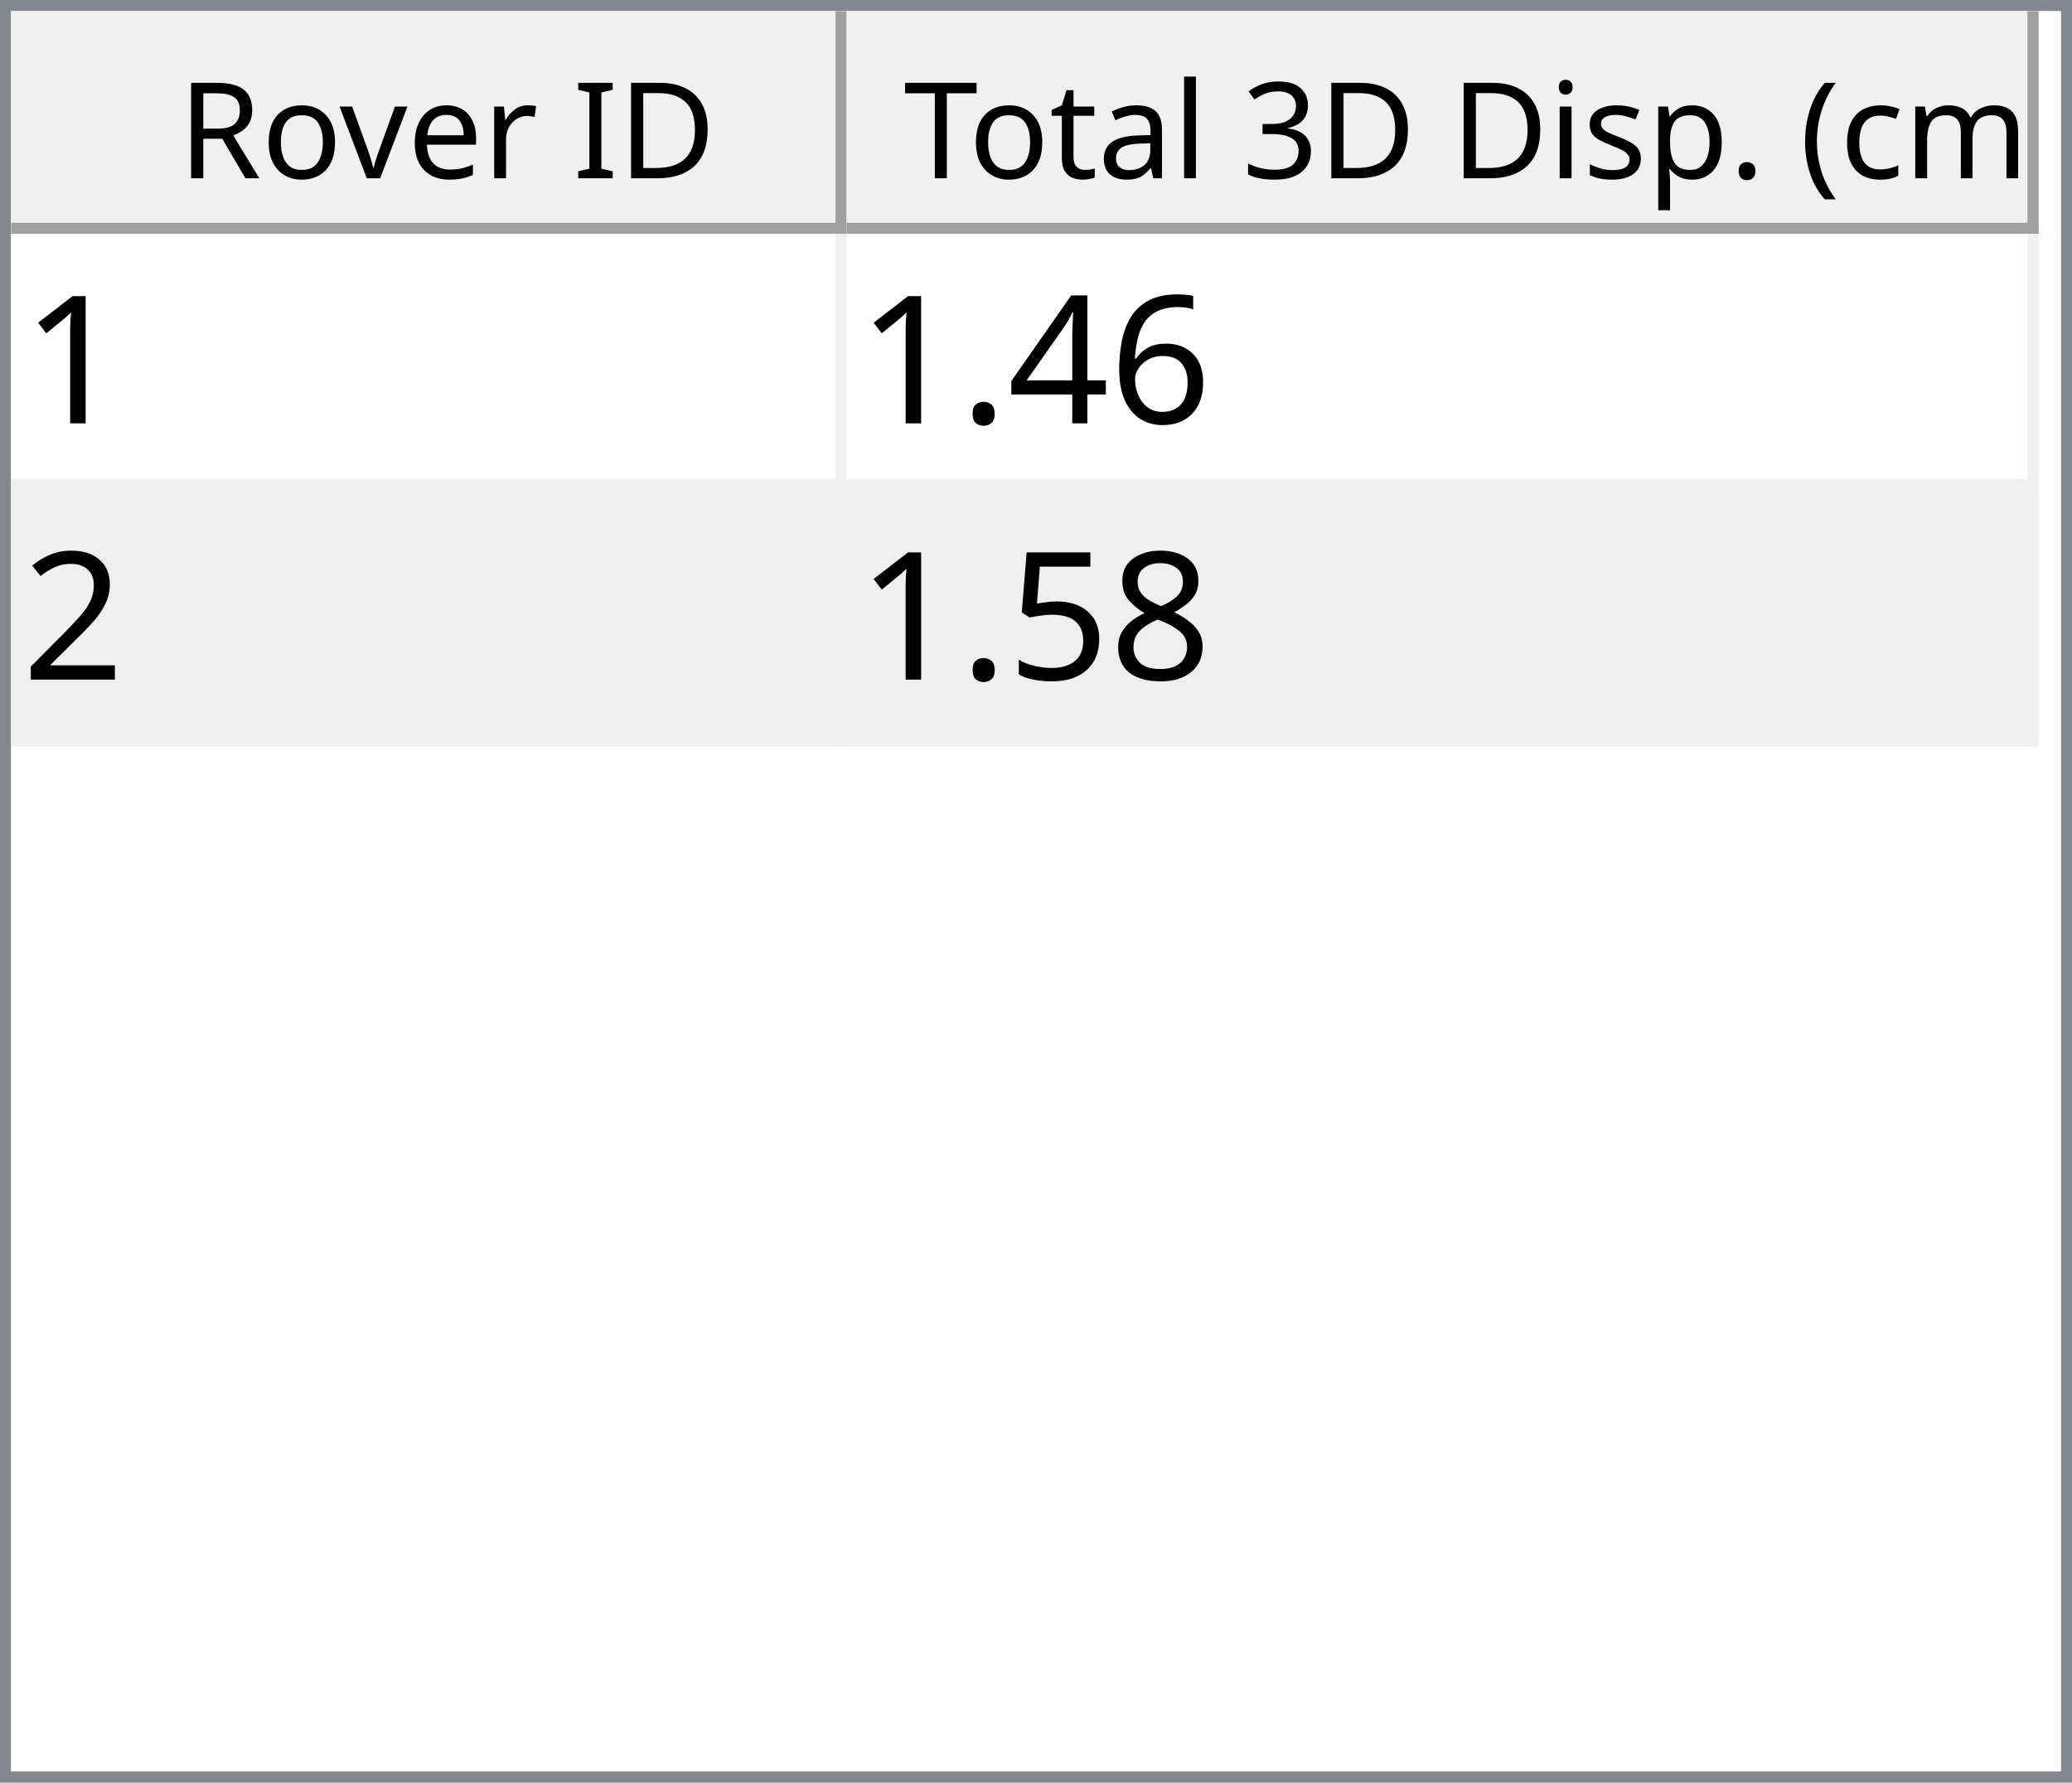
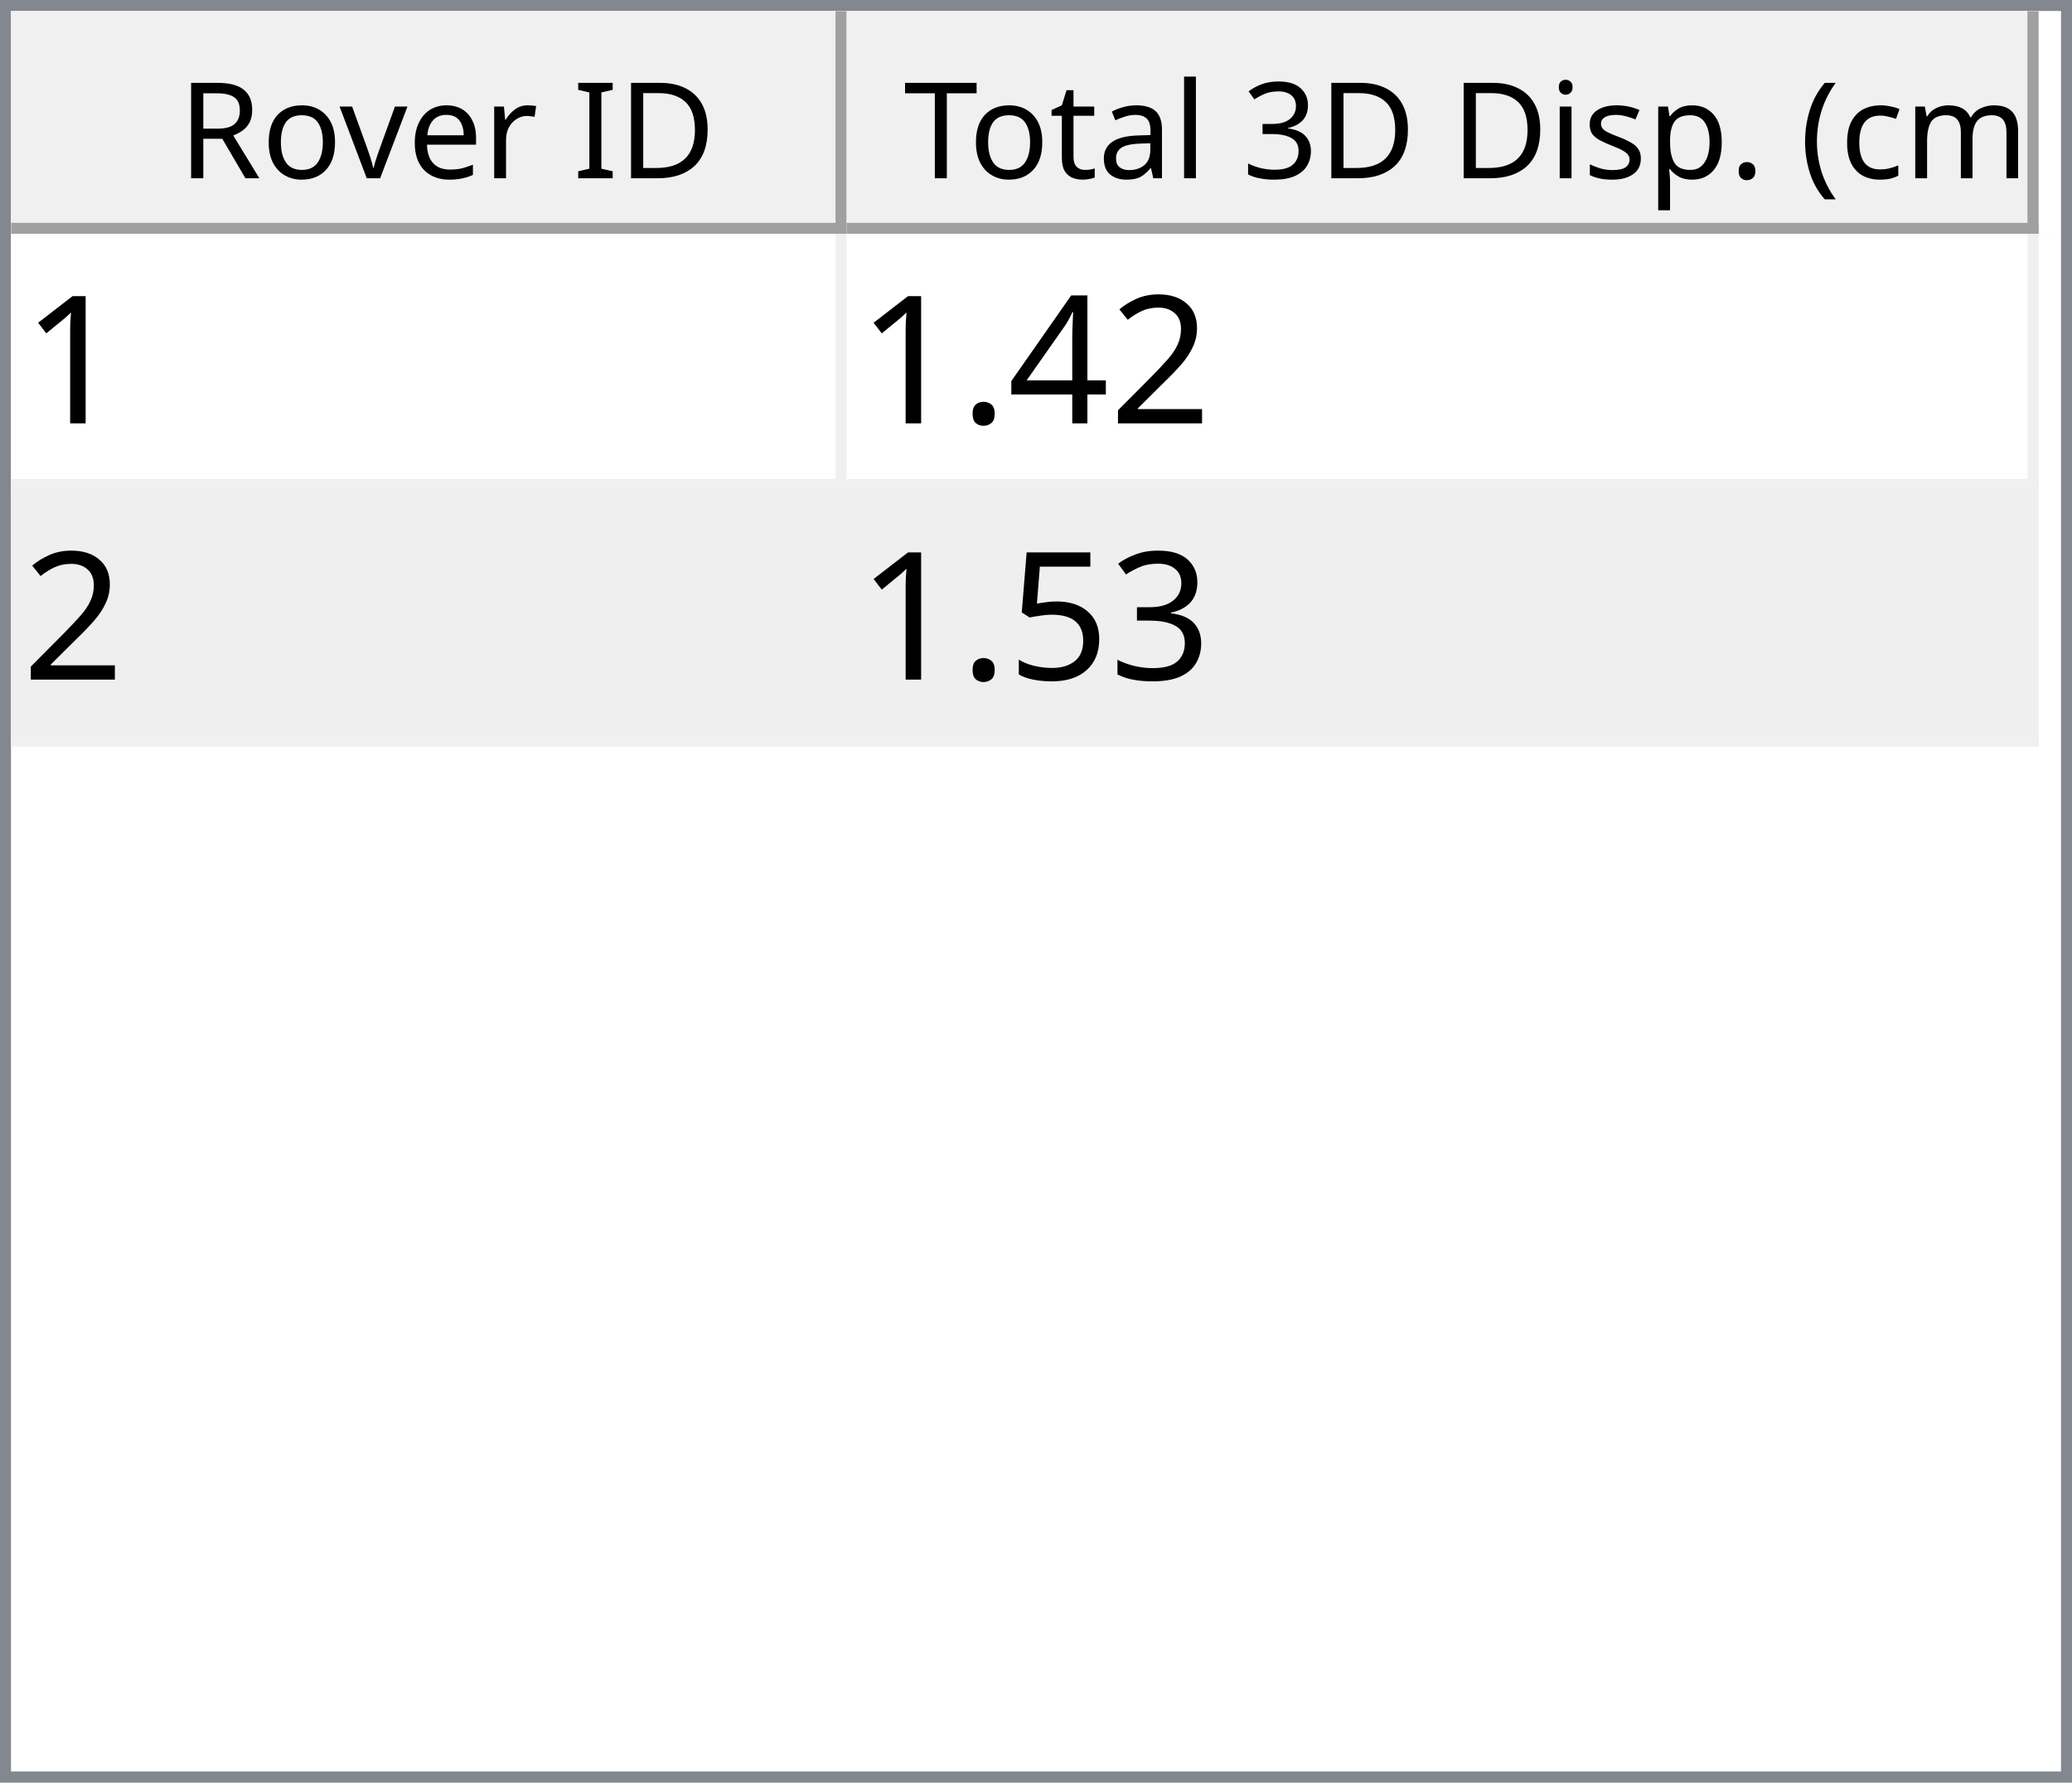
<svg xmlns="http://www.w3.org/2000/svg" style="fill-opacity:1; color-rendering:auto; color-interpolation:auto; text-rendering:auto; stroke:black; stroke-linecap:square; stroke-miterlimit:10; shape-rendering:auto; stroke-opacity:1; fill:black; stroke-dasharray:none; font-weight:normal; stroke-width:1; font-family:'Dialog'; font-style:normal; stroke-linejoin:miter; font-size:12px; stroke-dashoffset:0; image-rendering:auto;" width="186" height="160">
  <defs id="genericDefs" />
  <g>
    <defs id="defs1">
      <clipPath clipPathUnits="userSpaceOnUse" id="clipPath1">
        <path d="M0 0 L186 0 L186 160 L0 160 L0 0 Z" />
      </clipPath>
      <clipPath clipPathUnits="userSpaceOnUse" id="clipPath2">
        <path d="M0 0 L0 160 L186 160 L186 0 Z" />
      </clipPath>
      <clipPath clipPathUnits="userSpaceOnUse" id="clipPath3">
        <path d="M0 0 L0 20 L184 20 L184 0 Z" />
      </clipPath>
      <clipPath clipPathUnits="userSpaceOnUse" id="clipPath4">
        <path d="M0 0 L0 20 L75 20 L75 0 Z" />
      </clipPath>
      <clipPath clipPathUnits="userSpaceOnUse" id="clipPath5">
        <path d="M1 1 L1 19 L74 19 L74 1 Z" />
      </clipPath>
      <clipPath clipPathUnits="userSpaceOnUse" id="clipPath6">
        <path d="M0 0 L0 18 L73 18 L73 0 Z" />
      </clipPath>
      <clipPath clipPathUnits="userSpaceOnUse" id="clipPath7">
        <path d="M-0.5 -0.5 L-0.5 19.5 L74.5 19.5 L74.5 -0.5 Z" />
      </clipPath>
      <clipPath clipPathUnits="userSpaceOnUse" id="clipPath8">
        <path d="M0 0 L0 20 L107 20 L107 0 Z" />
      </clipPath>
      <clipPath clipPathUnits="userSpaceOnUse" id="clipPath9">
        <path d="M1 1 L1 19 L106 19 L106 1 Z" />
      </clipPath>
      <clipPath clipPathUnits="userSpaceOnUse" id="clipPath10">
        <path d="M0 0 L0 18 L105 18 L105 0 Z" />
      </clipPath>
      <clipPath clipPathUnits="userSpaceOnUse" id="clipPath11">
        <path d="M-0.5 -0.5 L-0.5 19.5 L106.5 19.5 L106.5 -0.5 Z" />
      </clipPath>
      <clipPath clipPathUnits="userSpaceOnUse" id="clipPath12">
        <path d="M0 0 L0 138 L184 138 L184 0 Z" />
      </clipPath>
      <clipPath clipPathUnits="userSpaceOnUse" id="clipPath13">
        <path d="M0 0 L0 46 L182 46 L182 0 Z" />
      </clipPath>
      <clipPath clipPathUnits="userSpaceOnUse" id="clipPath14">
        <path d="M-0.5 -0.5 L-0.5 45.5 L181.5 45.5 L181.5 -0.5 Z" />
      </clipPath>
      <clipPath clipPathUnits="userSpaceOnUse" id="clipPath15">
        <path d="M0 0 L0 22 L74 22 L74 0 Z" />
      </clipPath>
      <clipPath clipPathUnits="userSpaceOnUse" id="clipPath16">
        <path d="M0 0 L0 22 L106 22 L106 0 Z" />
      </clipPath>
      <font horiz-adv-x="64.551" id="font1">
        <font-face ascent="107.91" descent="25.098" units-per-em="100" style="font-style:normal; font-family:Segoe UI; font-weight:normal;" />
        <missing-glyph horiz-adv-x="64.551" d="M8.109 0 L8.109 68.266 L56.453 68.266 L56.453 0 L8.109 0 ZM15.328 7.234 L49.219 7.234 L49.219 61.031 L15.328 61.031 L15.328 7.234 Z" />
        <glyph unicode="D" horiz-adv-x="70.117" d="M9.188 0 L9.188 70.016 L28.516 70.016 Q65.531 70.016 65.531 35.891 Q65.531 19.672 55.25 9.836 Q44.969 0 27.734 0 L9.188 0 ZM17.391 62.594 L17.391 7.422 L27.828 7.422 Q41.609 7.422 49.273 14.797 Q56.938 22.172 56.938 35.688 Q56.938 62.594 28.328 62.594 L17.391 62.594 Z" />
        <glyph unicode="I" horiz-adv-x="26.611" d="M17.391 0 L9.188 0 L9.188 70.016 L17.391 70.016 L17.391 0 Z" />
        <glyph unicode=" " horiz-adv-x="27.393" d="" />
        <glyph unicode="r" horiz-adv-x="34.766" d="M34.188 41.891 Q32.078 43.5 28.125 43.5 Q23 43.5 19.555 38.672 Q16.109 33.844 16.109 25.484 L16.109 0 L8.109 0 L8.109 50 L16.109 50 L16.109 39.703 L16.312 39.703 Q18.016 44.969 21.531 47.922 Q25.047 50.875 29.391 50.875 Q32.516 50.875 34.188 50.203 L34.188 41.891 Z" />
        <glyph unicode="e" horiz-adv-x="52.295" d="M48.297 23 L12.984 23 Q13.188 14.656 17.484 10.109 Q21.781 5.562 29.297 5.562 Q37.75 5.562 44.828 11.141 L44.828 3.609 Q38.234 -1.172 27.391 -1.172 Q16.797 -1.172 10.742 5.641 Q4.688 12.453 4.688 24.812 Q4.688 36.469 11.305 43.82 Q17.922 51.172 27.734 51.172 Q37.547 51.172 42.922 44.828 Q48.297 38.484 48.297 27.203 L48.297 23 ZM40.094 29.781 Q40.047 36.719 36.75 40.578 Q33.453 44.438 27.594 44.438 Q21.922 44.438 17.969 40.383 Q14.016 36.328 13.094 29.781 L40.094 29.781 Z" />
        <glyph unicode="v" horiz-adv-x="47.9" d="M47.406 50 L27.484 0 L19.625 0 L0.688 50 L9.469 50 L22.172 13.672 Q23.578 9.672 23.922 6.688 L24.125 6.688 Q24.609 10.453 25.688 13.484 L38.969 50 L47.406 50 Z" />
        <glyph unicode="o" horiz-adv-x="58.594" d="M29 -1.172 Q17.922 -1.172 11.305 5.836 Q4.688 12.844 4.688 24.422 Q4.688 37.016 11.57 44.094 Q18.453 51.172 30.172 51.172 Q41.359 51.172 47.633 44.289 Q53.906 37.406 53.906 25.203 Q53.906 13.234 47.141 6.031 Q40.375 -1.172 29 -1.172 ZM29.594 44.438 Q21.875 44.438 17.383 39.188 Q12.891 33.938 12.891 24.703 Q12.891 15.828 17.43 10.695 Q21.969 5.562 29.594 5.562 Q37.359 5.562 41.531 10.594 Q45.703 15.625 45.703 24.906 Q45.703 34.281 41.531 39.359 Q37.359 44.438 29.594 44.438 Z" />
        <glyph unicode="R" horiz-adv-x="59.814" d="M59.375 0 L49.609 0 L37.891 19.625 Q36.281 22.359 34.766 24.289 Q33.25 26.219 31.664 27.438 Q30.078 28.656 28.25 29.219 Q26.422 29.781 24.125 29.781 L17.391 29.781 L17.391 0 L9.188 0 L9.188 70.016 L30.078 70.016 Q34.672 70.016 38.555 68.867 Q42.438 67.719 45.289 65.375 Q48.141 63.031 49.758 59.547 Q51.375 56.062 51.375 51.375 Q51.375 47.703 50.273 44.656 Q49.172 41.609 47.148 39.211 Q45.125 36.812 42.266 35.133 Q39.406 33.453 35.844 32.516 L35.844 32.328 Q37.594 31.547 38.891 30.547 Q40.188 29.547 41.359 28.18 Q42.531 26.812 43.68 25.078 Q44.828 23.344 46.234 21.047 L59.375 0 ZM17.391 62.594 L17.391 37.203 L28.516 37.203 Q31.594 37.203 34.203 38.133 Q36.812 39.062 38.719 40.797 Q40.625 42.531 41.703 45.047 Q42.781 47.562 42.781 50.688 Q42.781 56.297 39.141 59.445 Q35.5 62.594 28.609 62.594 L17.391 62.594 Z" />
        <glyph unicode=")" horiz-adv-x="30.176" d="M8.297 -15.922 L1.172 -15.922 Q16.406 2.344 16.406 26.812 Q16.406 51.469 1.078 70.016 L8.297 70.016 Q23.531 52.156 23.531 26.703 Q23.531 1.375 8.297 -15.922 Z" />
        <glyph unicode="m" horiz-adv-x="86.133" d="M79.109 0 L71.094 0 L71.094 28.719 Q71.094 37.016 68.531 40.727 Q65.969 44.438 59.906 44.438 Q54.781 44.438 51.195 39.75 Q47.609 35.062 47.609 28.516 L47.609 0 L39.594 0 L39.594 29.688 Q39.594 44.438 28.219 44.438 Q22.953 44.438 19.531 40.016 Q16.109 35.594 16.109 28.516 L16.109 0 L8.109 0 L8.109 50 L16.109 50 L16.109 42.094 L16.312 42.094 Q21.625 51.172 31.844 51.172 Q36.969 51.172 40.773 48.312 Q44.578 45.453 46 40.828 Q51.562 51.172 62.594 51.172 Q79.109 51.172 79.109 30.812 L79.109 0 Z" />
        <glyph unicode="c" horiz-adv-x="46.191" d="M42.188 2.297 Q36.422 -1.172 28.516 -1.172 Q17.828 -1.172 11.258 5.789 Q4.688 12.75 4.688 23.828 Q4.688 36.188 11.766 43.68 Q18.844 51.172 30.672 51.172 Q37.25 51.172 42.281 48.734 L42.281 40.531 Q36.719 44.438 30.375 44.438 Q22.703 44.438 17.797 38.945 Q12.891 33.453 12.891 24.516 Q12.891 15.719 17.508 10.641 Q22.125 5.562 29.891 5.562 Q36.422 5.562 42.188 9.906 L42.188 2.297 Z" />
        <glyph unicode="(" horiz-adv-x="30.176" d="M29.109 -15.922 L21.969 -15.922 Q6.844 1.375 6.844 26.703 Q6.844 52.156 21.969 70.016 L29.203 70.016 Q13.875 51.469 13.875 26.812 Q13.875 2.344 29.109 -15.922 Z" />
        <glyph unicode="." horiz-adv-x="21.68" d="M10.891 -1.078 Q8.641 -1.078 7.055 0.539 Q5.469 2.156 5.469 4.391 Q5.469 6.641 7.055 8.273 Q8.641 9.906 10.891 9.906 Q13.188 9.906 14.797 8.273 Q16.406 6.641 16.406 4.391 Q16.406 2.156 14.797 0.539 Q13.188 -1.078 10.891 -1.078 Z" />
        <glyph unicode="p" horiz-adv-x="58.789" d="M16.312 7.234 L16.109 7.234 L16.109 -23 L8.109 -23 L8.109 50 L16.109 50 L16.109 41.219 L16.312 41.219 Q22.219 51.172 33.594 51.172 Q43.266 51.172 48.688 44.461 Q54.109 37.75 54.109 26.469 Q54.109 13.922 48 6.375 Q41.891 -1.172 31.297 -1.172 Q21.578 -1.172 16.312 7.234 ZM16.109 27.391 L16.109 20.406 Q16.109 14.203 20.141 9.883 Q24.172 5.562 30.375 5.562 Q37.641 5.562 41.773 11.133 Q45.906 16.703 45.906 26.609 Q45.906 34.969 42.047 39.703 Q38.188 44.438 31.594 44.438 Q24.609 44.438 20.359 39.578 Q16.109 34.719 16.109 27.391 Z" />
        <glyph unicode="s" horiz-adv-x="42.432" d="M5.078 1.812 L5.078 10.406 Q11.625 5.562 19.484 5.562 Q30.031 5.562 30.031 12.594 Q30.031 14.594 29.125 15.992 Q28.219 17.391 26.68 18.461 Q25.141 19.531 23.07 20.383 Q21 21.234 18.609 22.172 Q15.281 23.484 12.766 24.828 Q10.25 26.172 8.57 27.859 Q6.891 29.547 6.031 31.695 Q5.172 33.844 5.172 36.719 Q5.172 40.234 6.789 42.945 Q8.406 45.656 11.086 47.484 Q13.766 49.312 17.211 50.242 Q20.656 51.172 24.312 51.172 Q30.812 51.172 35.938 48.922 L35.938 40.828 Q30.422 44.438 23.25 44.438 Q21 44.438 19.195 43.922 Q17.391 43.406 16.094 42.477 Q14.797 41.547 14.086 40.258 Q13.375 38.969 13.375 37.406 Q13.375 35.453 14.086 34.133 Q14.797 32.812 16.164 31.789 Q17.531 30.766 19.484 29.938 Q21.438 29.109 23.922 28.125 Q27.25 26.859 29.883 25.516 Q32.516 24.172 34.375 22.484 Q36.234 20.797 37.234 18.602 Q38.234 16.406 38.234 13.375 Q38.234 9.672 36.602 6.938 Q34.969 4.203 32.234 2.398 Q29.5 0.594 25.93 -0.289 Q22.359 -1.172 18.453 -1.172 Q10.75 -1.172 5.078 1.812 Z" />
        <glyph unicode="i" horiz-adv-x="24.219" d="M12.203 62.703 Q10.062 62.703 8.547 64.164 Q7.031 65.625 7.031 67.875 Q7.031 70.125 8.547 71.609 Q10.062 73.094 12.203 73.094 Q14.406 73.094 15.945 71.609 Q17.484 70.125 17.484 67.875 Q17.484 65.719 15.945 64.211 Q14.406 62.703 12.203 62.703 ZM16.109 0 L8.109 0 L8.109 50 L16.109 50 L16.109 0 Z" />
        <glyph unicode="3" horiz-adv-x="53.906" d="M46.531 19.828 Q46.531 15.094 44.75 11.211 Q42.969 7.328 39.719 4.57 Q36.469 1.812 31.93 0.297 Q27.391 -1.219 21.922 -1.219 Q11.922 -1.219 6 2.594 L6 11.188 Q13.094 5.609 22.219 5.609 Q25.875 5.609 28.828 6.539 Q31.781 7.469 33.906 9.227 Q36.031 10.984 37.18 13.477 Q38.328 15.969 38.328 19.094 Q38.328 32.812 18.797 32.812 L12.984 32.812 L12.984 39.594 L18.5 39.594 Q35.797 39.594 35.797 52.484 Q35.797 64.406 22.609 64.406 Q15.188 64.406 8.688 59.422 L8.688 67.188 Q15.375 71.188 24.609 71.188 Q29 71.188 32.57 69.969 Q36.141 68.75 38.68 66.555 Q41.219 64.359 42.609 61.281 Q44 58.203 44 54.5 Q44 40.672 30.031 36.719 L30.031 36.531 Q33.594 36.141 36.625 34.797 Q39.656 33.453 41.852 31.305 Q44.047 29.156 45.289 26.25 Q46.531 23.344 46.531 19.828 Z" />
        <glyph unicode="l" horiz-adv-x="24.219" d="M16.109 0 L8.109 0 L8.109 74.031 L16.109 74.031 L16.109 0 Z" />
        <glyph unicode="a" horiz-adv-x="50.879" d="M43.891 0 L35.891 0 L35.891 7.812 L35.688 7.812 Q30.469 -1.172 20.312 -1.172 Q12.844 -1.172 8.617 2.781 Q4.391 6.734 4.391 13.281 Q4.391 27.297 20.906 29.594 L35.891 31.688 Q35.891 44.438 25.594 44.438 Q16.547 44.438 9.281 38.281 L9.281 46.484 Q16.656 51.172 26.266 51.172 Q43.891 51.172 43.891 32.516 L43.891 0 ZM35.891 25.297 L23.828 23.641 Q18.266 22.859 15.43 20.875 Q12.594 18.891 12.594 13.875 Q12.594 10.203 15.211 7.883 Q17.828 5.562 22.172 5.562 Q28.125 5.562 32.008 9.742 Q35.891 13.922 35.891 20.312 L35.891 25.297 Z" />
        <glyph unicode="t" horiz-adv-x="33.887" d="M31.297 0.484 Q28.469 -1.078 23.828 -1.078 Q10.688 -1.078 10.688 13.578 L10.688 43.172 L2.094 43.172 L2.094 50 L10.688 50 L10.688 62.203 L18.703 64.797 L18.703 50 L31.297 50 L31.297 43.172 L18.703 43.172 L18.703 14.984 Q18.703 9.969 20.414 7.82 Q22.125 5.672 26.078 5.672 Q29.109 5.672 31.297 7.328 L31.297 0.484 Z" />
        <glyph unicode="T" horiz-adv-x="52.393" d="M50.594 62.594 L30.375 62.594 L30.375 0 L22.172 0 L22.172 62.594 L2 62.594 L2 70.016 L50.594 70.016 L50.594 62.594 Z" />
      </font>
      <font horiz-adv-x="75.0" id="font2">
        <font-face ascent="100.537" descent="21.973" units-per-em="100" style="font-style:normal; font-family:sans-serif; font-weight:normal;" />
        <missing-glyph horiz-adv-x="75.0" d="M12.5 0 L12.5 62.5 L62.5 62.5 L62.5 0 L12.5 0 ZM14.062 1.562 L60.938 1.562 L60.938 60.938 L14.062 60.938 L14.062 1.562 Z" />
        <glyph unicode="1" horiz-adv-x="55.615" d="M37.25 0 L28.469 0 L28.469 56 Q25.297 52.984 20.141 49.953 Q14.984 46.922 10.891 45.406 L10.891 53.906 Q18.266 57.375 23.781 62.305 Q29.297 67.234 31.594 71.875 L37.25 71.875 L37.25 0 Z" />
-         <glyph unicode="6" horiz-adv-x="55.615" d="M49.75 54.047 L41.016 53.375 Q39.844 58.547 37.703 60.891 Q34.125 64.656 28.906 64.656 Q24.703 64.656 21.531 62.312 Q17.391 59.281 14.992 53.469 Q12.594 47.656 12.5 36.922 Q15.672 41.75 20.266 44.094 Q24.859 46.438 29.891 46.438 Q38.672 46.438 44.852 39.969 Q51.031 33.5 51.031 23.25 Q51.031 16.5 48.125 10.719 Q45.219 4.938 40.141 1.859 Q35.062 -1.219 28.609 -1.219 Q17.625 -1.219 10.695 6.859 Q3.766 14.938 3.766 33.5 Q3.766 54.25 11.422 63.672 Q18.109 71.875 29.438 71.875 Q37.891 71.875 43.289 67.141 Q48.688 62.406 49.75 54.047 ZM13.875 23.188 Q13.875 18.656 15.797 14.508 Q17.719 10.359 21.188 8.18 Q24.656 6 28.469 6 Q34.031 6 38.039 10.492 Q42.047 14.984 42.047 22.703 Q42.047 30.125 38.086 34.398 Q34.125 38.672 28.125 38.672 Q22.172 38.672 18.023 34.398 Q13.875 30.125 13.875 23.188 Z" />
+         <glyph unicode="2" horiz-adv-x="55.615" d="M50.344 8.453 L50.344 0 L3.031 0 Q2.938 3.172 4.047 6.109 Q5.859 10.938 9.836 15.625 Q13.812 20.312 21.344 26.469 Q33.016 36.031 37.117 41.625 Q41.219 47.219 41.219 52.203 Q41.219 57.422 37.477 61.008 Q33.734 64.594 27.734 64.594 Q21.391 64.594 17.578 60.789 Q13.766 56.984 13.719 50.25 L4.688 51.172 Q5.609 61.281 11.664 66.578 Q17.719 71.875 27.938 71.875 Q38.234 71.875 44.242 66.164 Q50.25 60.453 50.25 52 Q50.25 47.703 48.492 43.555 Q46.734 39.406 42.656 34.812 Q38.578 30.219 29.109 22.219 Q21.188 15.578 18.945 13.211 Q16.703 10.844 15.234 8.453 L50.344 8.453 Z" />
        <glyph unicode="4" horiz-adv-x="55.615" d="M32.328 0 L32.328 17.141 L1.266 17.141 L1.266 25.203 L33.938 71.578 L41.109 71.578 L41.109 25.203 L50.781 25.203 L50.781 17.141 L41.109 17.141 L41.109 0 L32.328 0 ZM32.328 25.203 L32.328 57.469 L9.906 25.203 L32.328 25.203 Z" />
        <glyph unicode="." horiz-adv-x="27.783" d="M9.078 0 L9.078 10.016 L19.094 10.016 L19.094 0 L9.078 0 Z" />
-         <glyph unicode="2" horiz-adv-x="55.615" d="M50.344 8.453 L50.344 0 L3.031 0 Q2.938 3.172 4.047 6.109 Q5.859 10.938 9.836 15.625 Q13.812 20.312 21.344 26.469 Q33.016 36.031 37.117 41.625 Q41.219 47.219 41.219 52.203 Q41.219 57.422 37.477 61.008 Q33.734 64.594 27.734 64.594 Q21.391 64.594 17.578 60.789 Q13.766 56.984 13.719 50.25 L4.688 51.172 Q5.609 61.281 11.664 66.578 Q17.719 71.875 27.938 71.875 Q38.234 71.875 44.242 66.164 Q50.25 60.453 50.25 52 Q50.25 47.703 48.492 43.555 Q46.734 39.406 42.656 34.812 Q38.578 30.219 29.109 22.219 Q21.188 15.578 18.945 13.211 Q16.703 10.844 15.234 8.453 L50.344 8.453 Z" />
-         <glyph unicode="8" horiz-adv-x="55.615" d="M17.672 38.812 Q12.203 40.828 9.57 44.539 Q6.938 48.25 6.938 53.422 Q6.938 61.234 12.555 66.555 Q18.172 71.875 27.484 71.875 Q36.859 71.875 42.578 66.43 Q48.297 60.984 48.297 53.172 Q48.297 48.188 45.68 44.508 Q43.062 40.828 37.75 38.812 Q44.344 36.672 47.781 31.883 Q51.219 27.094 51.219 20.453 Q51.219 11.281 44.727 5.031 Q38.234 -1.219 27.641 -1.219 Q17.047 -1.219 10.547 5.055 Q4.047 11.328 4.047 20.703 Q4.047 27.688 7.594 32.398 Q11.141 37.109 17.672 38.812 ZM15.922 53.719 Q15.922 48.641 19.195 45.414 Q22.469 42.188 27.688 42.188 Q32.766 42.188 36.016 45.383 Q39.266 48.578 39.266 53.219 Q39.266 58.062 35.914 61.359 Q32.562 64.656 27.594 64.656 Q22.562 64.656 19.242 61.43 Q15.922 58.203 15.922 53.719 ZM13.094 20.656 Q13.094 16.891 14.875 13.375 Q16.656 9.859 20.172 7.93 Q23.688 6 27.734 6 Q34.031 6 38.133 10.055 Q42.234 14.109 42.234 20.359 Q42.234 26.703 38.016 30.859 Q33.797 35.016 27.438 35.016 Q21.234 35.016 17.164 30.914 Q13.094 26.812 13.094 20.656 Z" />
+         <glyph unicode="3" horiz-adv-x="55.615" d="M4.203 18.891 L12.984 20.062 Q14.5 12.594 18.141 9.297 Q21.781 6 27 6 Q33.203 6 37.477 10.297 Q41.75 14.594 41.75 20.953 Q41.75 27 37.797 30.93 Q33.844 34.859 27.734 34.859 Q25.25 34.859 21.531 33.891 L22.516 41.609 Q23.391 41.5 23.922 41.5 Q29.547 41.5 34.039 44.43 Q38.531 47.359 38.531 53.469 Q38.531 58.297 35.258 61.477 Q31.984 64.656 26.812 64.656 Q21.688 64.656 18.266 61.43 Q14.844 58.203 13.875 51.766 L5.078 53.328 Q6.688 62.156 12.398 67.016 Q18.109 71.875 26.609 71.875 Q32.469 71.875 37.398 69.359 Q42.328 66.844 44.945 62.5 Q47.562 58.156 47.562 53.266 Q47.562 48.641 45.07 44.828 Q42.578 41.016 37.703 38.766 Q44.047 37.312 47.562 32.695 Q51.078 28.078 51.078 21.141 Q51.078 11.766 44.242 5.25 Q37.406 -1.266 26.953 -1.266 Q17.531 -1.266 11.305 4.352 Q5.078 9.969 4.203 18.891 Z" />
        <glyph unicode="5" horiz-adv-x="55.615" d="M4.156 18.75 L13.375 19.531 Q14.406 12.797 18.141 9.398 Q21.875 6 27.156 6 Q33.5 6 37.891 10.789 Q42.281 15.578 42.281 23.484 Q42.281 31 38.062 35.352 Q33.844 39.703 27 39.703 Q22.75 39.703 19.336 37.773 Q15.922 35.844 13.969 32.766 L5.719 33.844 L12.641 70.609 L48.25 70.609 L48.25 62.203 L19.672 62.203 L15.828 42.969 Q22.266 47.469 29.344 47.469 Q38.719 47.469 45.164 40.969 Q51.609 34.469 51.609 24.266 Q51.609 14.547 45.953 7.469 Q39.062 -1.219 27.156 -1.219 Q17.391 -1.219 11.211 4.25 Q5.031 9.719 4.156 18.75 Z" />
      </font>
    </defs>
    <g style="fill:white; stroke:white;">
      <rect x="0" y="0" width="186" style="clip-path:url(#clipPath1); stroke:none;" height="160" />
    </g>
    <g style="fill:white; text-rendering:optimizeSpeed; color-rendering:optimizeSpeed; image-rendering:optimizeSpeed; shape-rendering:crispEdges; stroke:white; color-interpolation:sRGB;">
      <rect x="0" width="186" height="160" y="0" style="stroke:none;" />
      <path style="stroke:none;" d="M0 160 L186 160 L186 0 L0 0 Z" />
    </g>
    <g style="fill:rgb(240,240,240); font-family:'Segoe UI'; stroke:rgb(240,240,240);">
      <rect x="0" y="0" width="186" style="clip-path:url(#clipPath2); stroke:none;" height="160" />
    </g>
    <g style="fill:rgb(130,135,144); font-family:'Segoe UI'; stroke:rgb(130,135,144);">
      <path d="M0 0 L186 0 L186 160 L0 160 L0 0 ZM1 1 L185 1 L185 159 L1 159 L1 1 Z" style="fill-rule:evenodd; clip-path:url(#clipPath2); stroke:none;" />
    </g>
    <g style="fill:white; font-family:'Segoe UI'; stroke:white;" transform="translate(1,1)">
      <rect x="0" y="0" width="184" style="clip-path:url(#clipPath3); stroke:none;" height="20" />
    </g>
    <g style="fill:rgb(240,240,240); font-family:'Segoe UI'; stroke:rgb(240,240,240);" transform="translate(1,1)">
      <rect x="0" y="0" width="75" style="clip-path:url(#clipPath4); stroke:none;" height="20" />
    </g>
    <g style="font-family:'Segoe UI';" transform="translate(2,2)">
      <text x="14" xml:space="preserve" y="14" style="clip-path:url(#clipPath6); stroke:none;">Rover ID</text>
    </g>
    <g style="fill:rgb(160,160,160); font-family:'Segoe UI'; stroke:rgb(160,160,160); stroke-linejoin:bevel;" transform="translate(1.5,1.5)">
      <line x1="74" x2="74" y1="0" style="fill:none; clip-path:url(#clipPath7);" y2="19" />
    </g>
    <g style="fill:rgb(160,160,160); font-family:'Segoe UI'; stroke:rgb(160,160,160); stroke-linejoin:bevel;" transform="matrix(1,0,0,1,1,1) translate(0.5,0.5)">
      <line x1="0" x2="74" y1="19" style="fill:none; clip-path:url(#clipPath7);" y2="19" />
    </g>
    <g style="fill:rgb(240,240,240); font-family:'Segoe UI'; stroke:rgb(240,240,240);" transform="translate(76,1)">
      <rect x="0" y="0" width="107" style="clip-path:url(#clipPath8); stroke:none;" height="20" />
    </g>
    <g style="font-family:'Segoe UI';" transform="translate(77,2)">
      <text x="1" xml:space="preserve" y="14" style="clip-path:url(#clipPath10); stroke:none;"> Total 3D Disp. (cm)</text>
    </g>
    <g style="fill:rgb(160,160,160); font-family:'Segoe UI'; stroke:rgb(160,160,160); stroke-linejoin:bevel;" transform="translate(76.5,1.5)">
      <line x1="106" x2="106" y1="0" style="fill:none; clip-path:url(#clipPath11);" y2="19" />
    </g>
    <g style="fill:rgb(160,160,160); font-family:'Segoe UI'; stroke:rgb(160,160,160); stroke-linejoin:bevel;" transform="matrix(1,0,0,1,76,1) translate(0.5,0.5)">
      <line x1="0" x2="106" y1="19" style="fill:none; clip-path:url(#clipPath11);" y2="19" />
    </g>
    <g style="fill:white; font-family:'Segoe UI'; stroke:white;" transform="translate(1,21)">
      <rect x="0" y="0" width="184" style="clip-path:url(#clipPath12); stroke:none;" height="138" />
    </g>
    <g style="fill:rgb(240,240,240); font-size:16px; font-family:sans-serif; stroke:rgb(240,240,240);" transform="translate(1,21)">
      <rect x="0" y="0" width="182" style="clip-path:url(#clipPath13); stroke:none;" height="46" />
      <line transform="translate(0.5,0.5)" x1="0" x2="181" y1="22" style="clip-path:url(#clipPath14); fill:none; stroke-linejoin:bevel;" y2="22" />
    </g>
    <g transform="matrix(1,0,0,1,1,21) translate(0.5,0.5)" style="fill:rgb(240,240,240); font-size:16px; font-family:sans-serif; stroke:rgb(240,240,240); stroke-linejoin:bevel;">
      <line x1="0" x2="181" y1="45" style="fill:none; clip-path:url(#clipPath14);" y2="45" />
    </g>
    <g transform="matrix(1,0,0,1,1,21) translate(0.5,0.5)" style="fill:rgb(240,240,240); font-size:16px; font-family:sans-serif; stroke:rgb(240,240,240); stroke-linejoin:bevel;">
      <line x1="74" x2="74" y1="0" style="fill:none; clip-path:url(#clipPath14);" y2="45" />
    </g>
    <g transform="matrix(1,0,0,1,1,21) translate(0.5,0.5)" style="fill:rgb(240,240,240); font-size:16px; font-family:sans-serif; stroke:rgb(240,240,240); stroke-linejoin:bevel;">
      <line x1="181" x2="181" y1="0" style="fill:none; clip-path:url(#clipPath14);" y2="45" />
    </g>
    <g style="fill:white; font-size:16px; font-family:sans-serif; stroke:white;" transform="matrix(1,0,0,1,1,21)">
      <rect x="0" y="0" width="74" style="clip-path:url(#clipPath15); stroke:none;" height="22" />
      <text x="1" y="17" style="fill:black; clip-path:url(#clipPath15); stroke:none;" xml:space="preserve">1</text>
    </g>
    <g style="fill:white; font-size:16px; font-family:sans-serif; stroke:white;" transform="matrix(1,0,0,1,1,21) translate(75,0)">
      <rect x="0" y="0" width="106" style="clip-path:url(#clipPath16); stroke:none;" height="22" />
-       <text x="1" y="17" style="fill:black; clip-path:url(#clipPath16); stroke:none;" xml:space="preserve">1.46</text>
+       <text x="1" y="17" style="fill:black; clip-path:url(#clipPath16); stroke:none;" xml:space="preserve">1.42</text>
    </g>
    <g style="fill:rgb(239,239,239); font-size:16px; font-family:sans-serif; stroke:rgb(239,239,239);" transform="matrix(1,0,0,1,1,21) translate(0,23)">
      <rect x="0" y="0" width="74" style="clip-path:url(#clipPath15); stroke:none;" height="22" />
      <text x="1" y="17" style="fill:black; clip-path:url(#clipPath15); stroke:none;" xml:space="preserve">2</text>
    </g>
    <g style="fill:rgb(239,239,239); font-size:16px; font-family:sans-serif; stroke:rgb(239,239,239);" transform="matrix(1,0,0,1,1,21) translate(75,23)">
      <rect x="0" y="0" width="106" style="clip-path:url(#clipPath16); stroke:none;" height="22" />
-       <text x="1" y="17" style="fill:black; clip-path:url(#clipPath16); stroke:none;" xml:space="preserve">1.58</text>
+       <text x="1" y="17" style="fill:black; clip-path:url(#clipPath16); stroke:none;" xml:space="preserve">1.53</text>
    </g>
  </g>
</svg>
